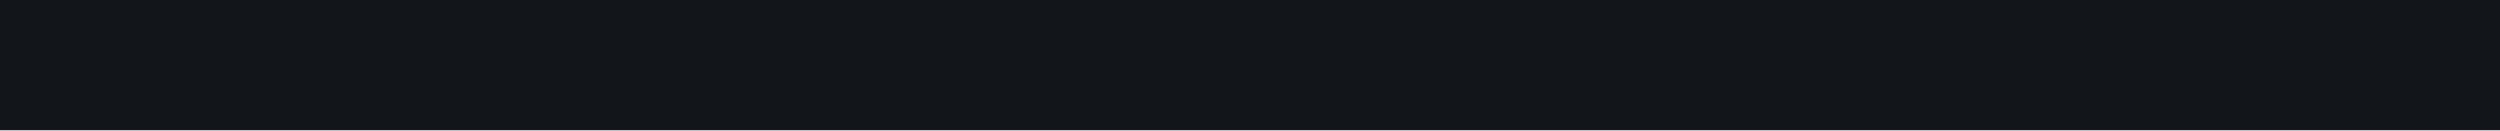
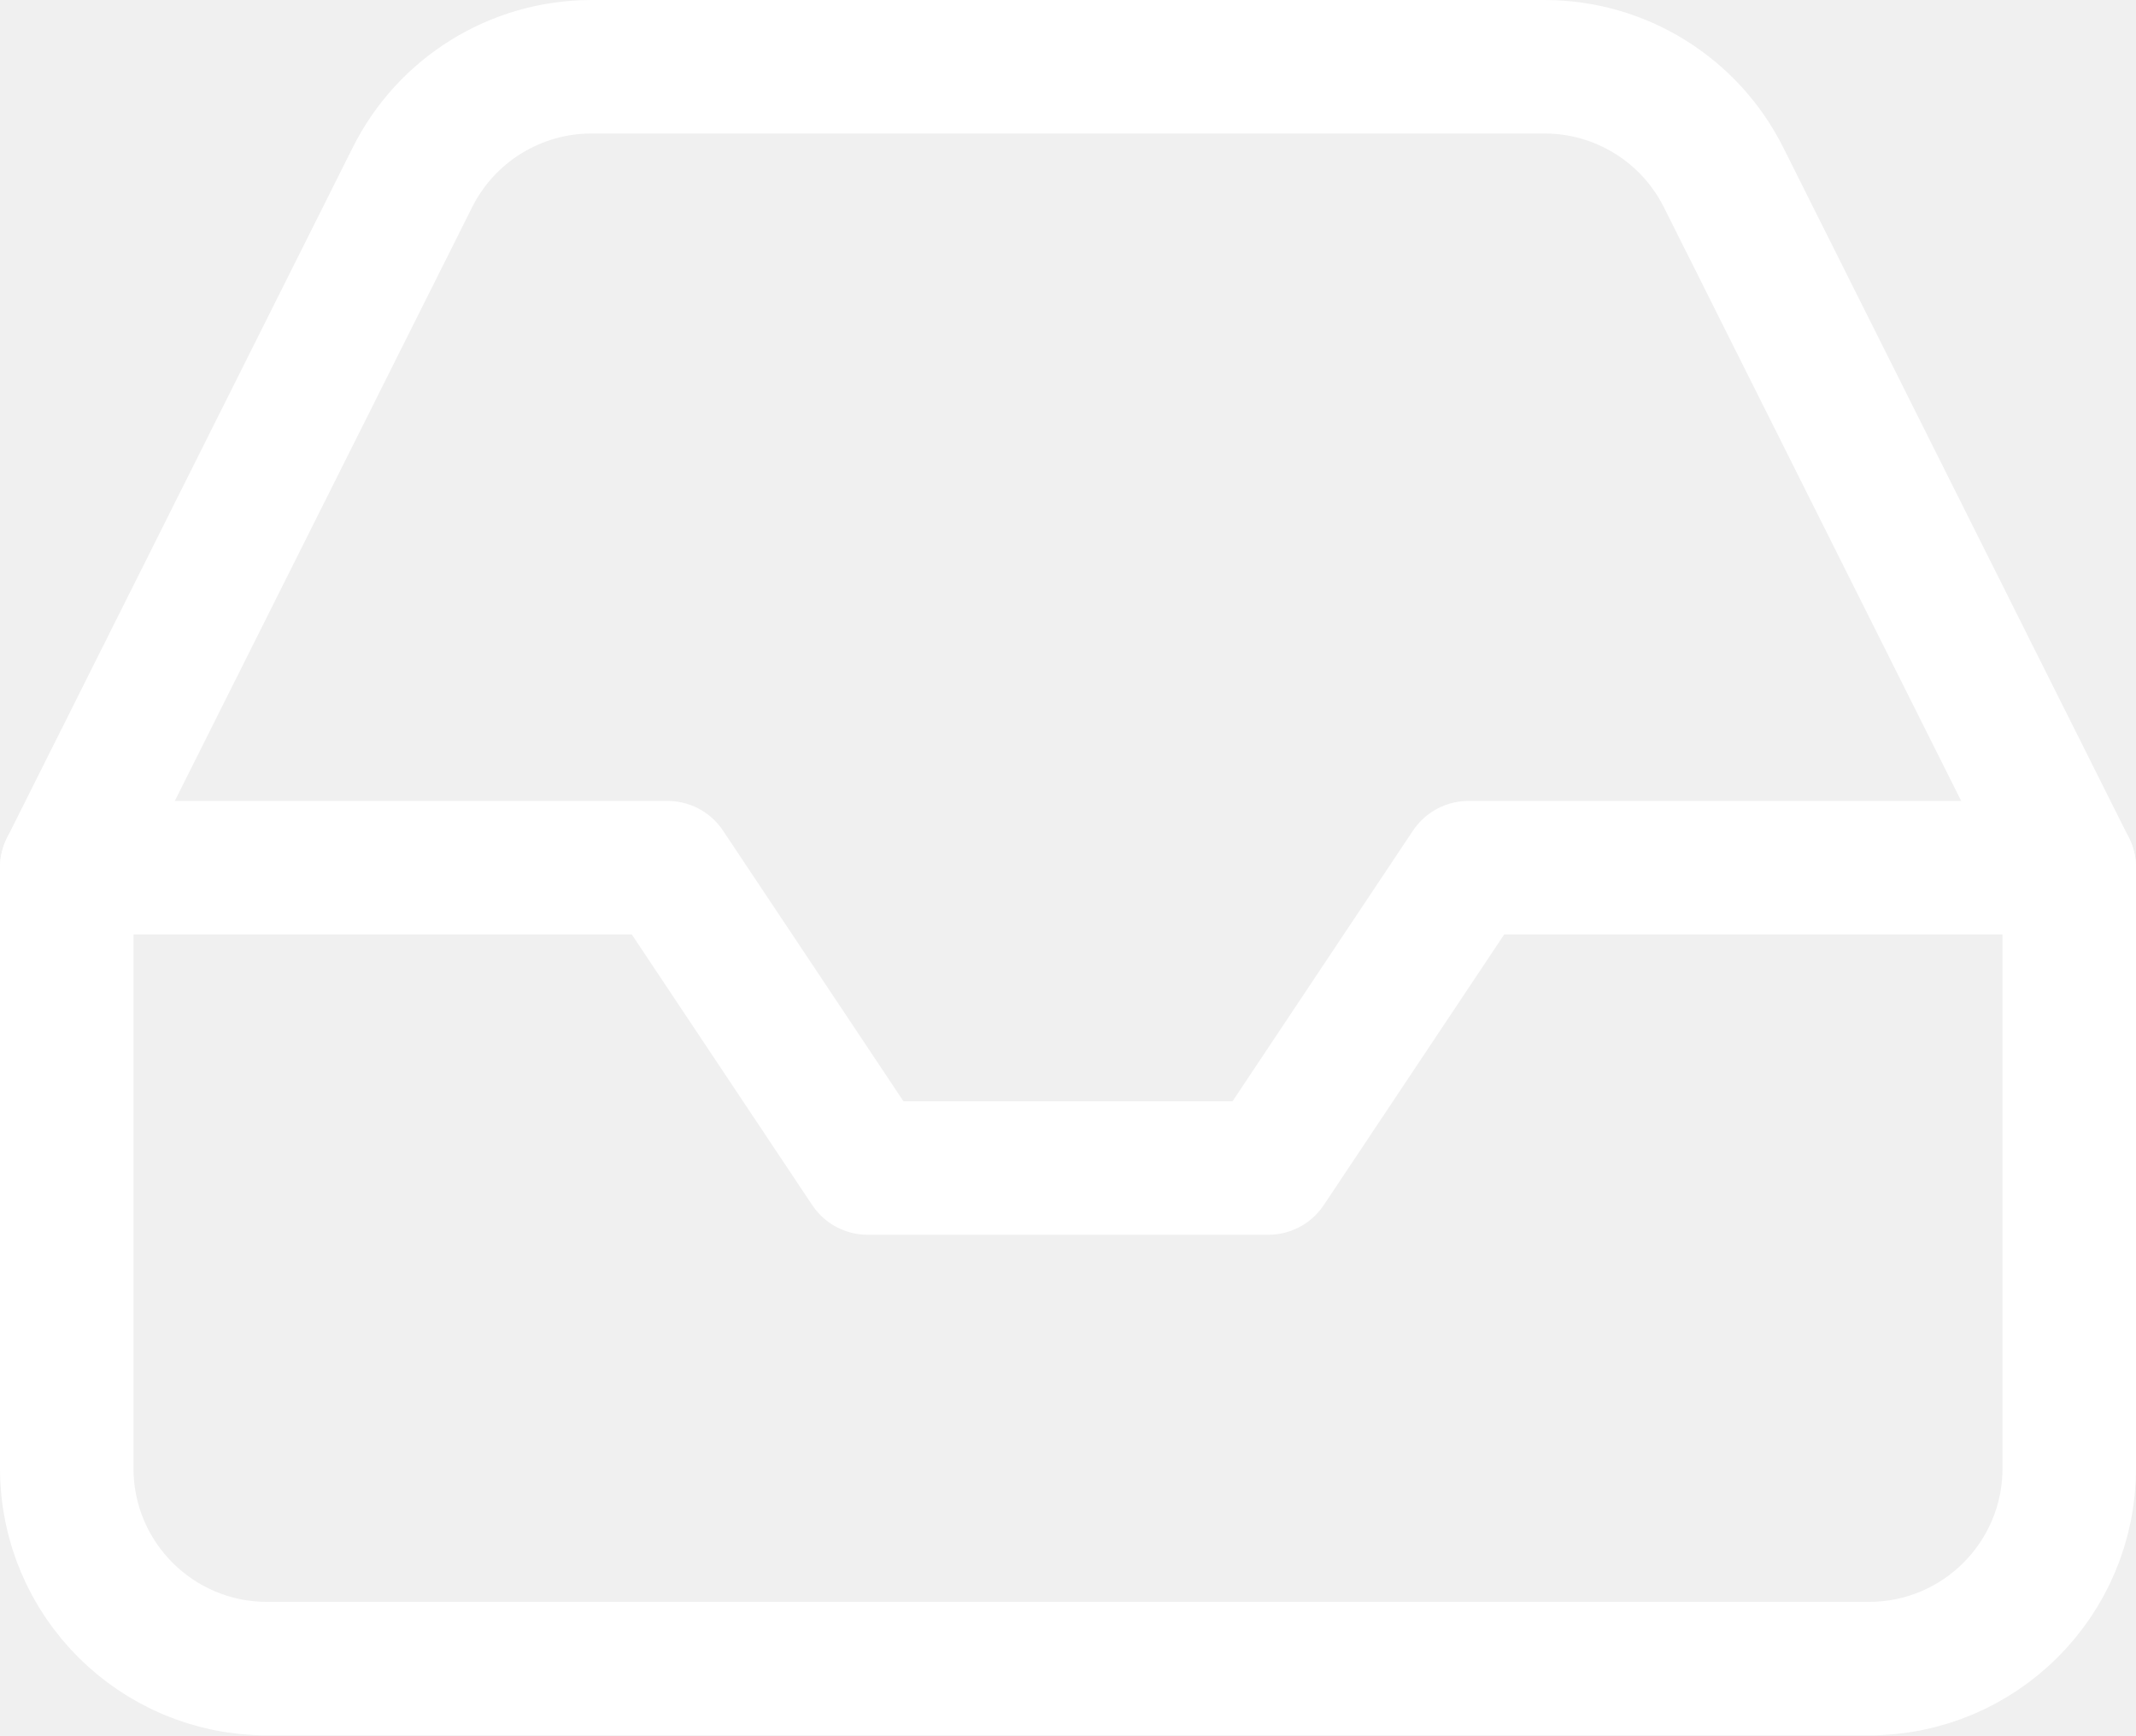
- <svg xmlns="http://www.w3.org/2000/svg" width="1920" height="100" viewBox="0 0 1920 100">
-   <rect id="Rechteck_2030" data-name="Rechteck 2030" width="1920" height="100" fill="#12161b" />
+ <svg xmlns="http://www.w3.org/2000/svg" width="32" height="26" viewBox="0 0 32 26">
+   <g id="Icon_feather-inbox" data-name="Icon feather-inbox" transform="translate(-2 -5)">
+     <path id="Pfad_939" data-name="Pfad 939" d="M33,18H24l-3,4.5H15L12,18H3" fill="none" stroke="#fff" stroke-linecap="round" stroke-linejoin="round" stroke-width="2" />
+     <path id="Pfad_940" data-name="Pfad 940" d="M8.175,7.665,3,18v9a3,3,0,0,0,3,3H30a3,3,0,0,0,3-3V18L27.825,7.665A3,3,0,0,0,25.14,6H10.86A3,3,0,0,0,8.175,7.665Z" fill="none" stroke="#fff" stroke-linecap="round" stroke-linejoin="round" stroke-width="2" />
+   </g>
</svg>
